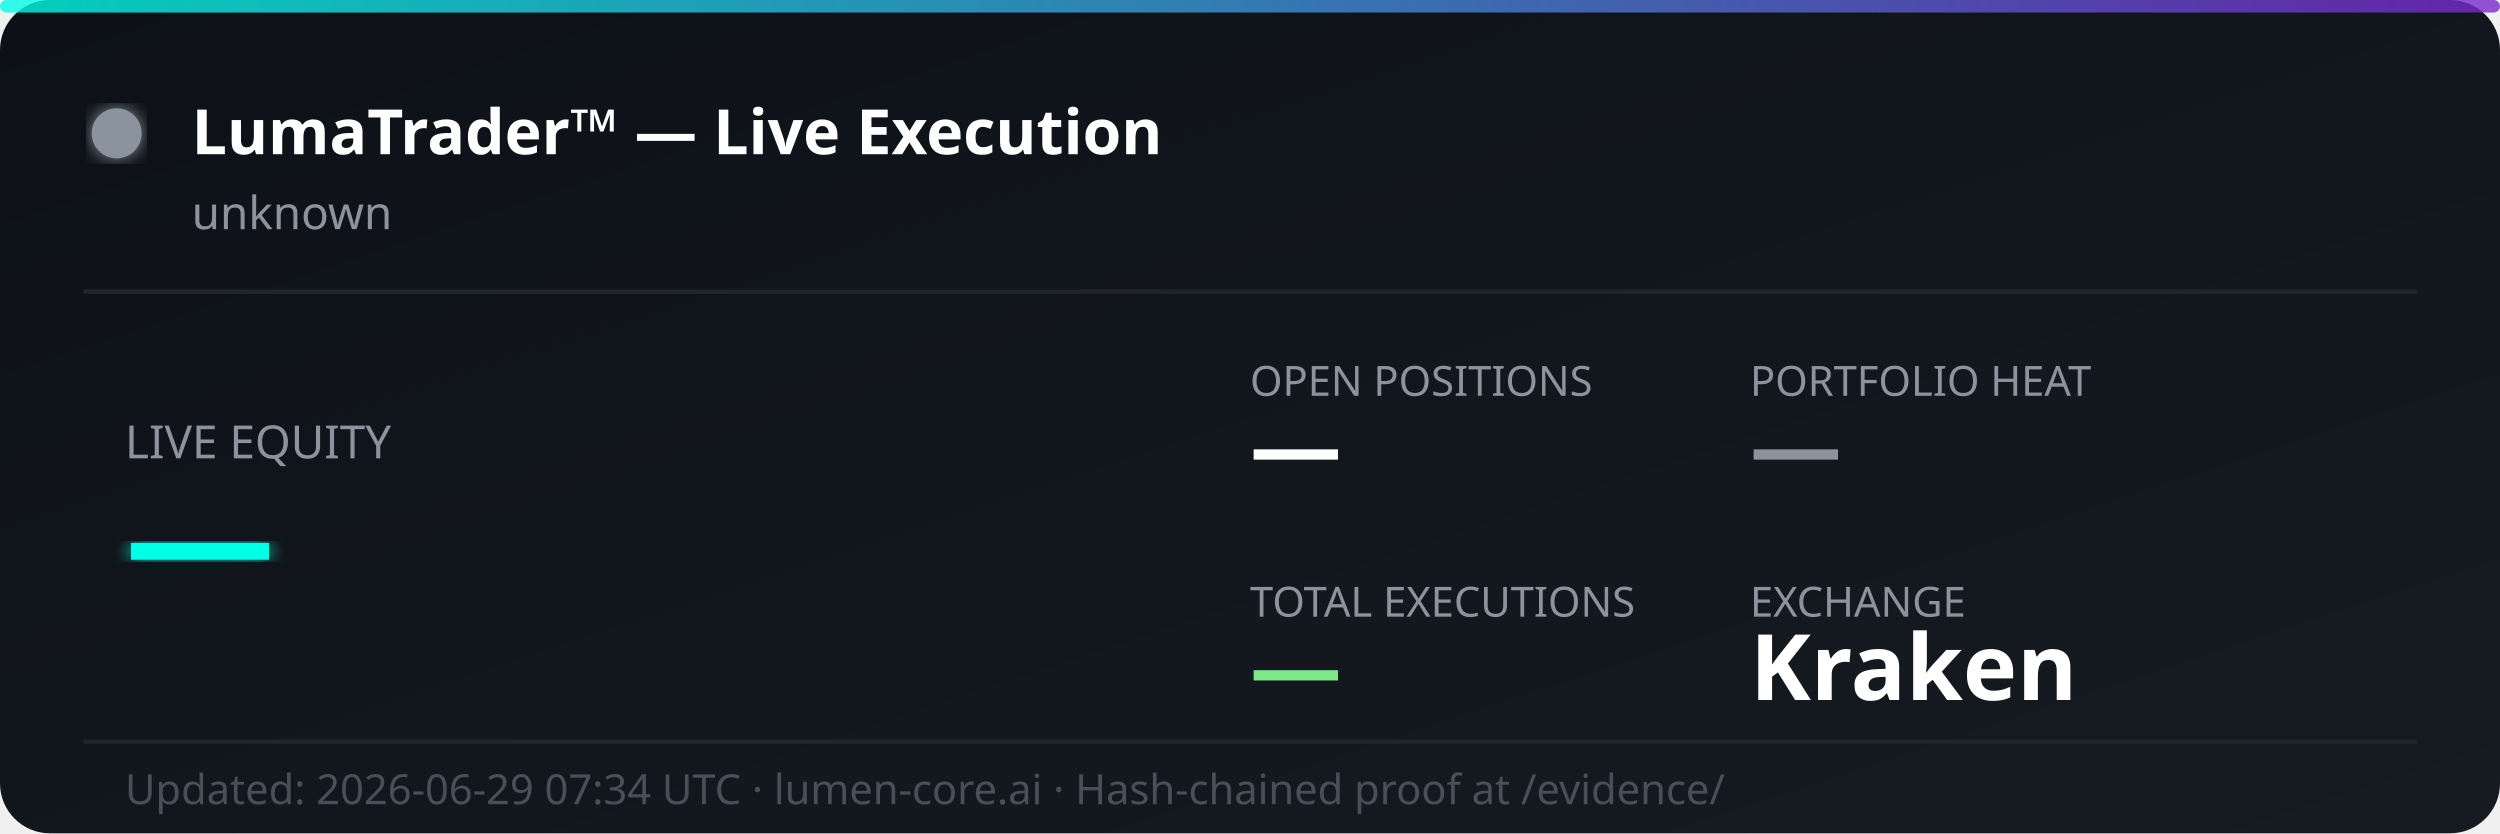
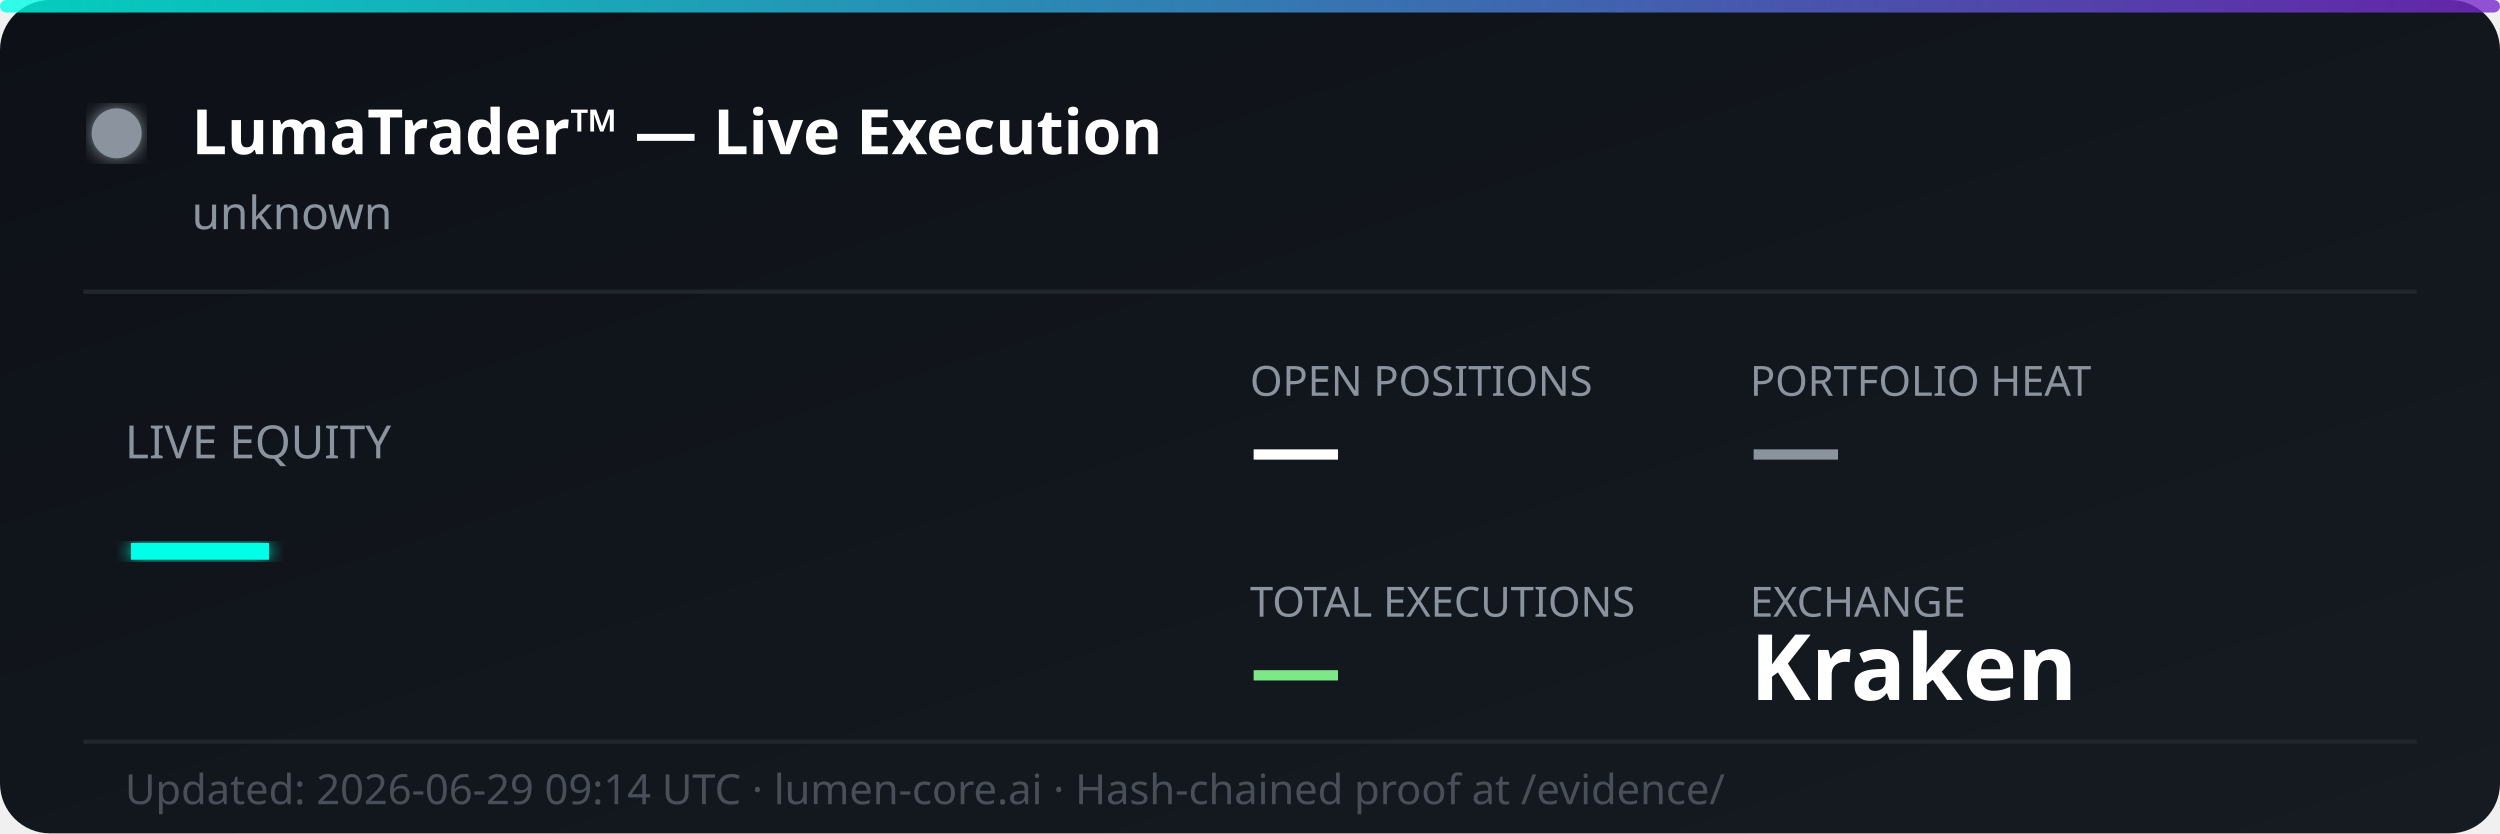
<svg xmlns="http://www.w3.org/2000/svg" width="600" height="200" viewBox="0 0 600 200" fill="none">
  <defs>
    <linearGradient id="bg" x1="0%" y1="0%" x2="100%" y2="100%">
      <stop offset="0%" style="stop-color:#0d1117;stop-opacity:1" />
      <stop offset="100%" style="stop-color:#161b22;stop-opacity:1" />
    </linearGradient>
    <linearGradient id="accent" x1="0%" y1="0%" x2="100%" y2="0%">
      <stop offset="0%" style="stop-color:#00ffe7;stop-opacity:0.8" />
      <stop offset="100%" style="stop-color:#7928ca;stop-opacity:0.8" />
    </linearGradient>
    <filter id="glow">
      <feGaussianBlur stdDeviation="2" result="coloredBlur" />
      <feMerge>
        <feMergeNode in="coloredBlur" />
        <feMergeNode in="SourceGraphic" />
      </feMerge>
    </filter>
  </defs>
  <rect width="600" height="200" rx="12" fill="url(#bg)" />
  <rect width="600" height="3" rx="1.5" fill="url(#accent)" />
  <circle cx="28" cy="32" r="6" fill="#8b949e" filter="url(#glow)">
    <animate attributeName="opacity" values="1;0.3;1" dur="2s" repeatCount="indefinite" />
  </circle>
  <text x="46" y="37" font-family="'Segoe UI', system-ui, sans-serif" font-size="15" font-weight="700" fill="#ffffff">LumaTrader™ — Live Execution</text>
  <text x="46" y="55" font-family="'Segoe UI', system-ui, sans-serif" font-size="11" fill="#8b949e">unknown</text>
  <line x1="20" y1="70" x2="580" y2="70" stroke="#21262d" stroke-width="1" />
  <text x="30" y="110" font-family="'Segoe UI', system-ui, sans-serif" font-size="11" fill="#8b949e">LIVE EQUITY</text>
  <text x="30" y="142" font-family="'Segoe UI', system-ui, sans-serif" font-size="36" font-weight="800" fill="#00ffe7" filter="url(#glow)">—</text>
  <text x="300" y="95" font-family="'Segoe UI', system-ui, sans-serif" font-size="10" fill="#8b949e">OPEN POSITIONS</text>
  <text x="300" y="115" font-family="'Segoe UI', system-ui, sans-serif" font-size="22" font-weight="700" fill="#ffffff">—</text>
  <text x="420" y="95" font-family="'Segoe UI', system-ui, sans-serif" font-size="10" fill="#8b949e">PORTFOLIO HEAT</text>
  <text x="420" y="115" font-family="'Segoe UI', system-ui, sans-serif" font-size="22" font-weight="700" fill="#8b949e">—</text>
  <text x="300" y="148" font-family="'Segoe UI', system-ui, sans-serif" font-size="10" fill="#8b949e">TOTAL EXECUTIONS</text>
  <text x="300" y="168" font-family="'Segoe UI', system-ui, sans-serif" font-size="22" font-weight="700" fill="#7ee787">—</text>
  <text x="420" y="148" font-family="'Segoe UI', system-ui, sans-serif" font-size="10" fill="#8b949e">EXCHANGE</text>
  <text x="420" y="168" font-family="'Segoe UI', system-ui, sans-serif" font-size="22" font-weight="700" fill="#ffffff">Kraken</text>
  <line x1="20" y1="178" x2="580" y2="178" stroke="#21262d" stroke-width="1" />
-   <text x="30" y="193" font-family="'Segoe UI', system-ui, sans-serif" font-size="10" fill="#484f58">Updated: 2026-06-29 07:34 UTC · lumen-core.ai · Hash-chained proof at /evidence/</text>
+   <text x="30" y="193" font-family="'Segoe UI', system-ui, sans-serif" font-size="10" fill="#484f58">Updated: 2026-06-29 09:14 UTC · lumen-core.ai · Hash-chained proof at /evidence/</text>
</svg>
